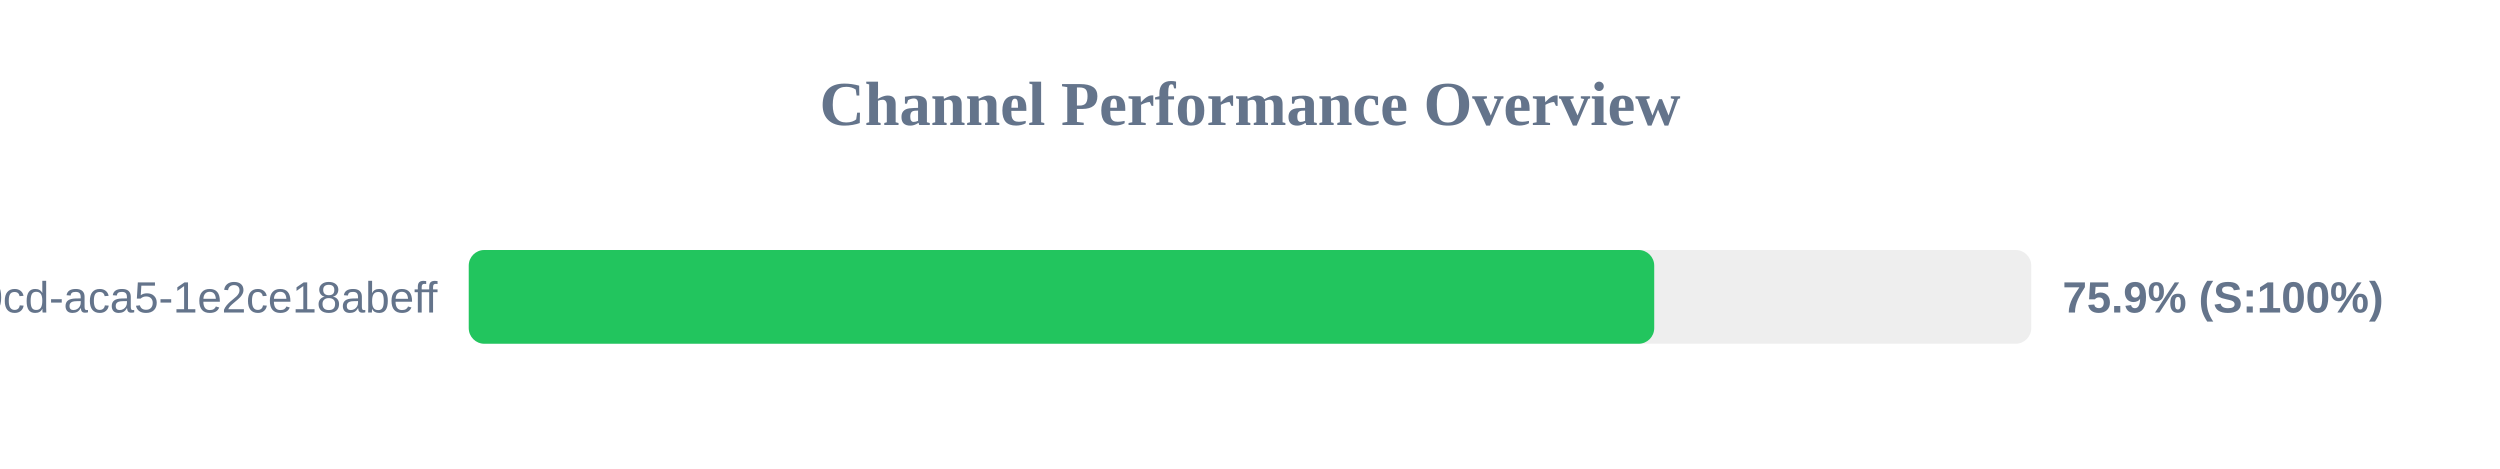
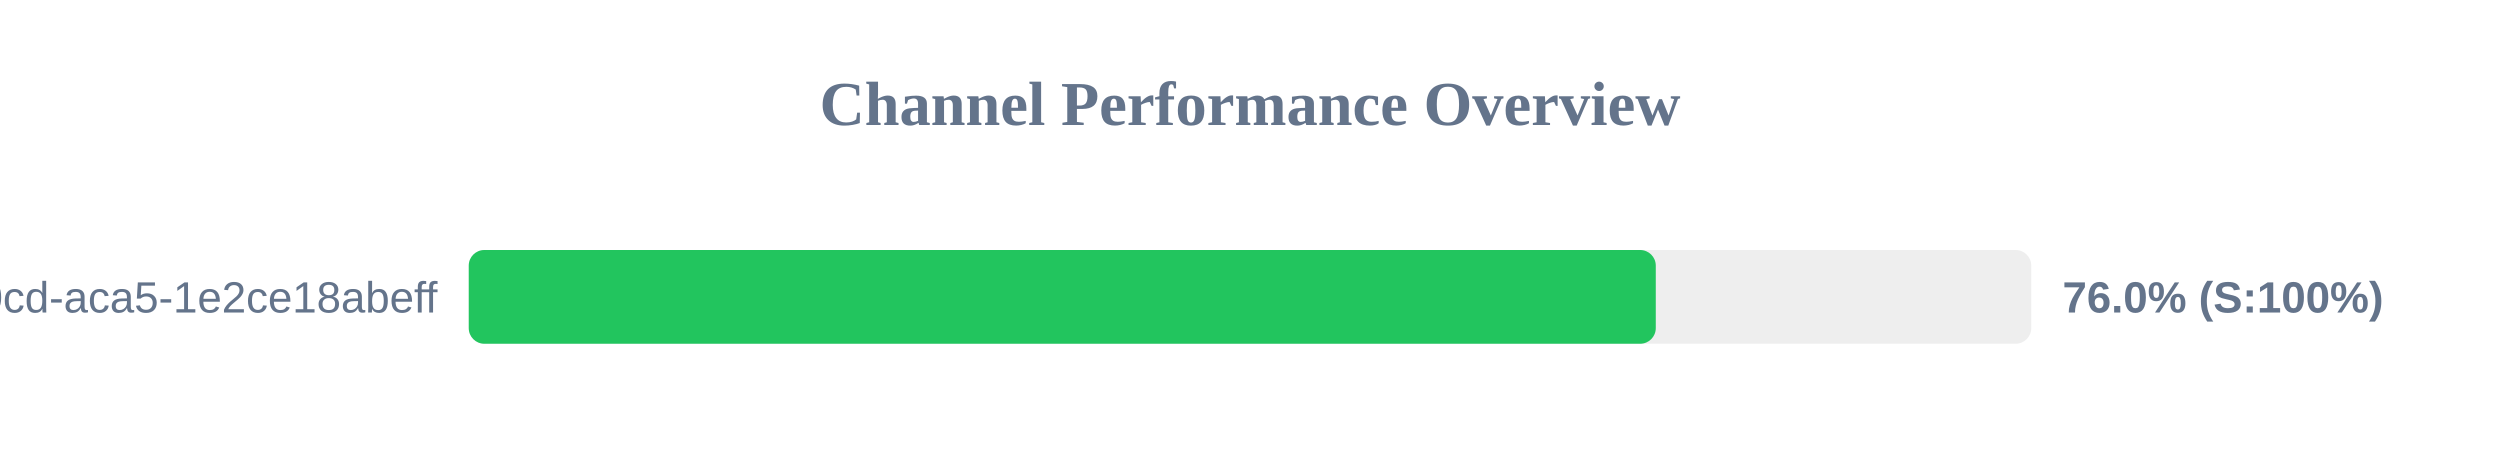
<svg xmlns="http://www.w3.org/2000/svg" width="800" height="150" version="1.1">
  <style>
        .row { font: 14px Arial; fill: #64748b; }
        .score { font: bold 14px Arial; fill: #64748b; }
    </style>
  <text x="400" y="40" text-anchor="middle" font-size="20px" font-weight="bold" fill="#64748b">Channel Performance Overview</text>
  <rect x="150" y="80" width="500" height="30" fill="#eee" rx="5" />
-   <rect x="150" y="80" width="379.35" height="30" fill="#22c55e" rx="5" />
+   <rect x="150" y="80" width="379.85" height="30" fill="#22c55e" rx="5" />
  <text x="140" y="100" text-anchor="end" class="row">?uuid=ebbeef45-0fd8-40cd-aca5-1e2ce18abeff</text>
-   <text x="660" y="100" text-anchor="start" class="score">75.9% (S:100%)</text>
+   <text x="660" y="100" text-anchor="start" class="score">76.0% (S:100%)</text>
</svg>
